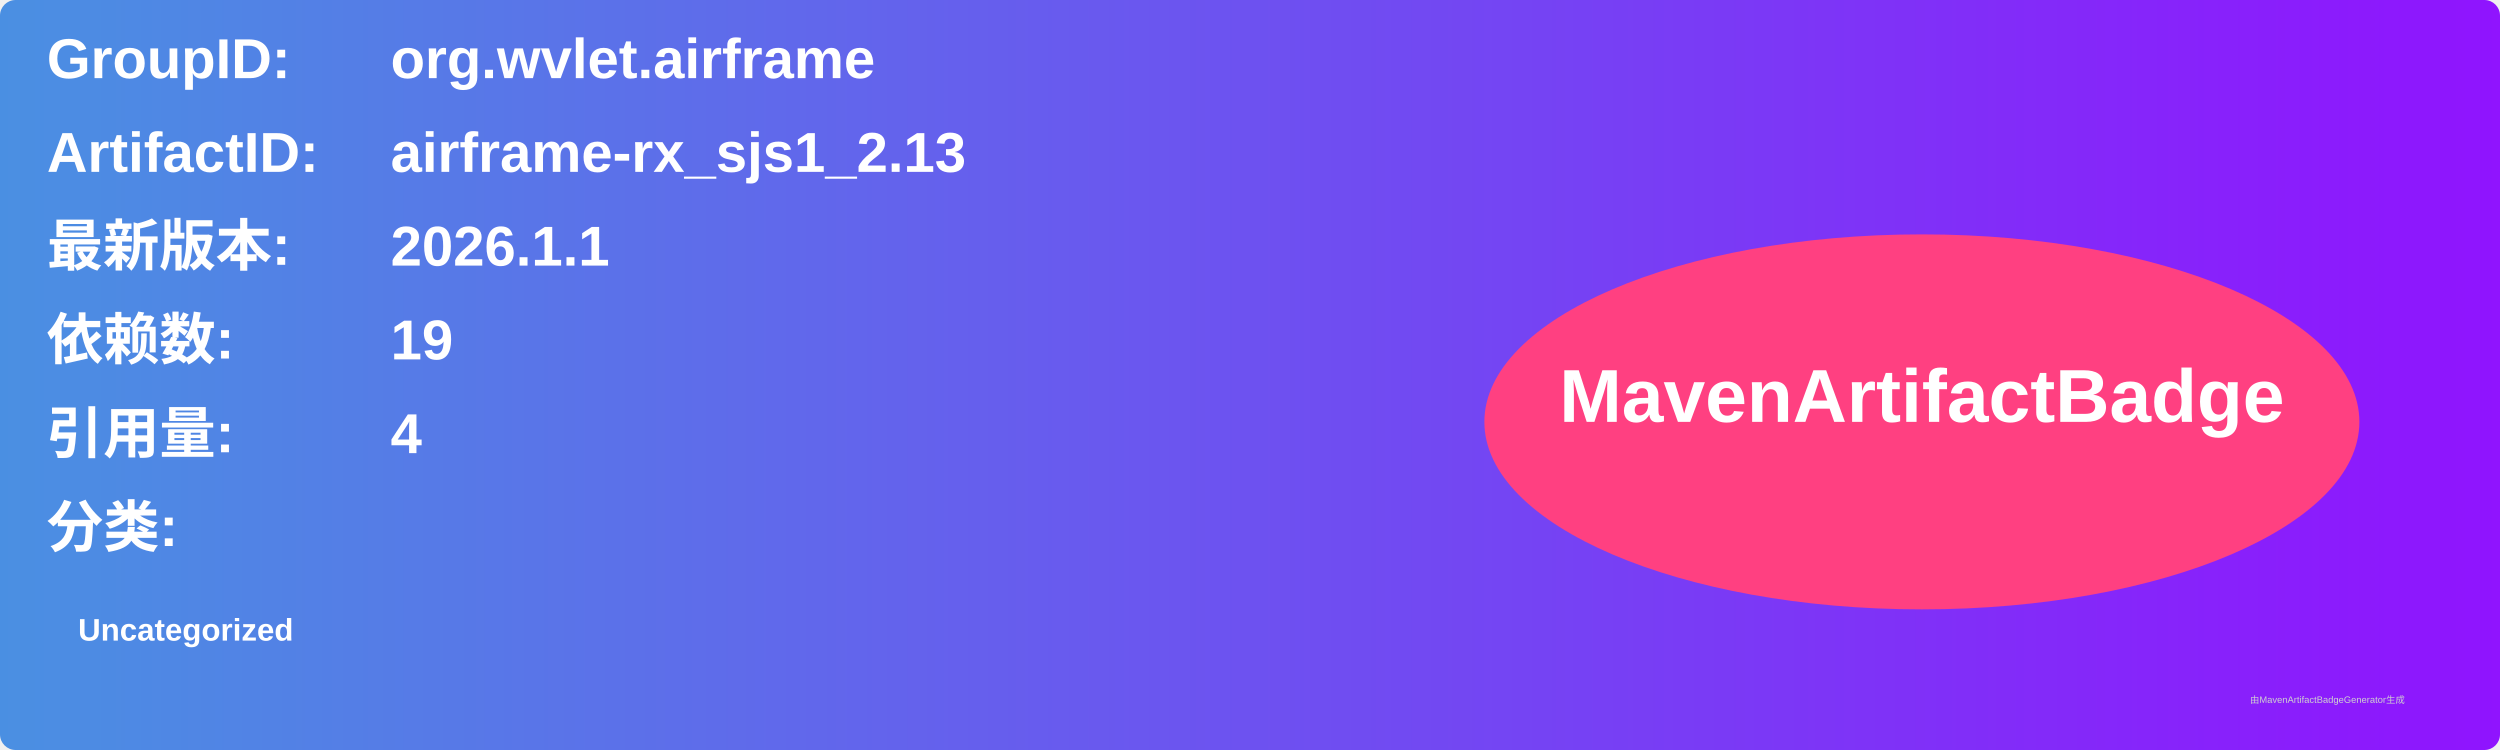
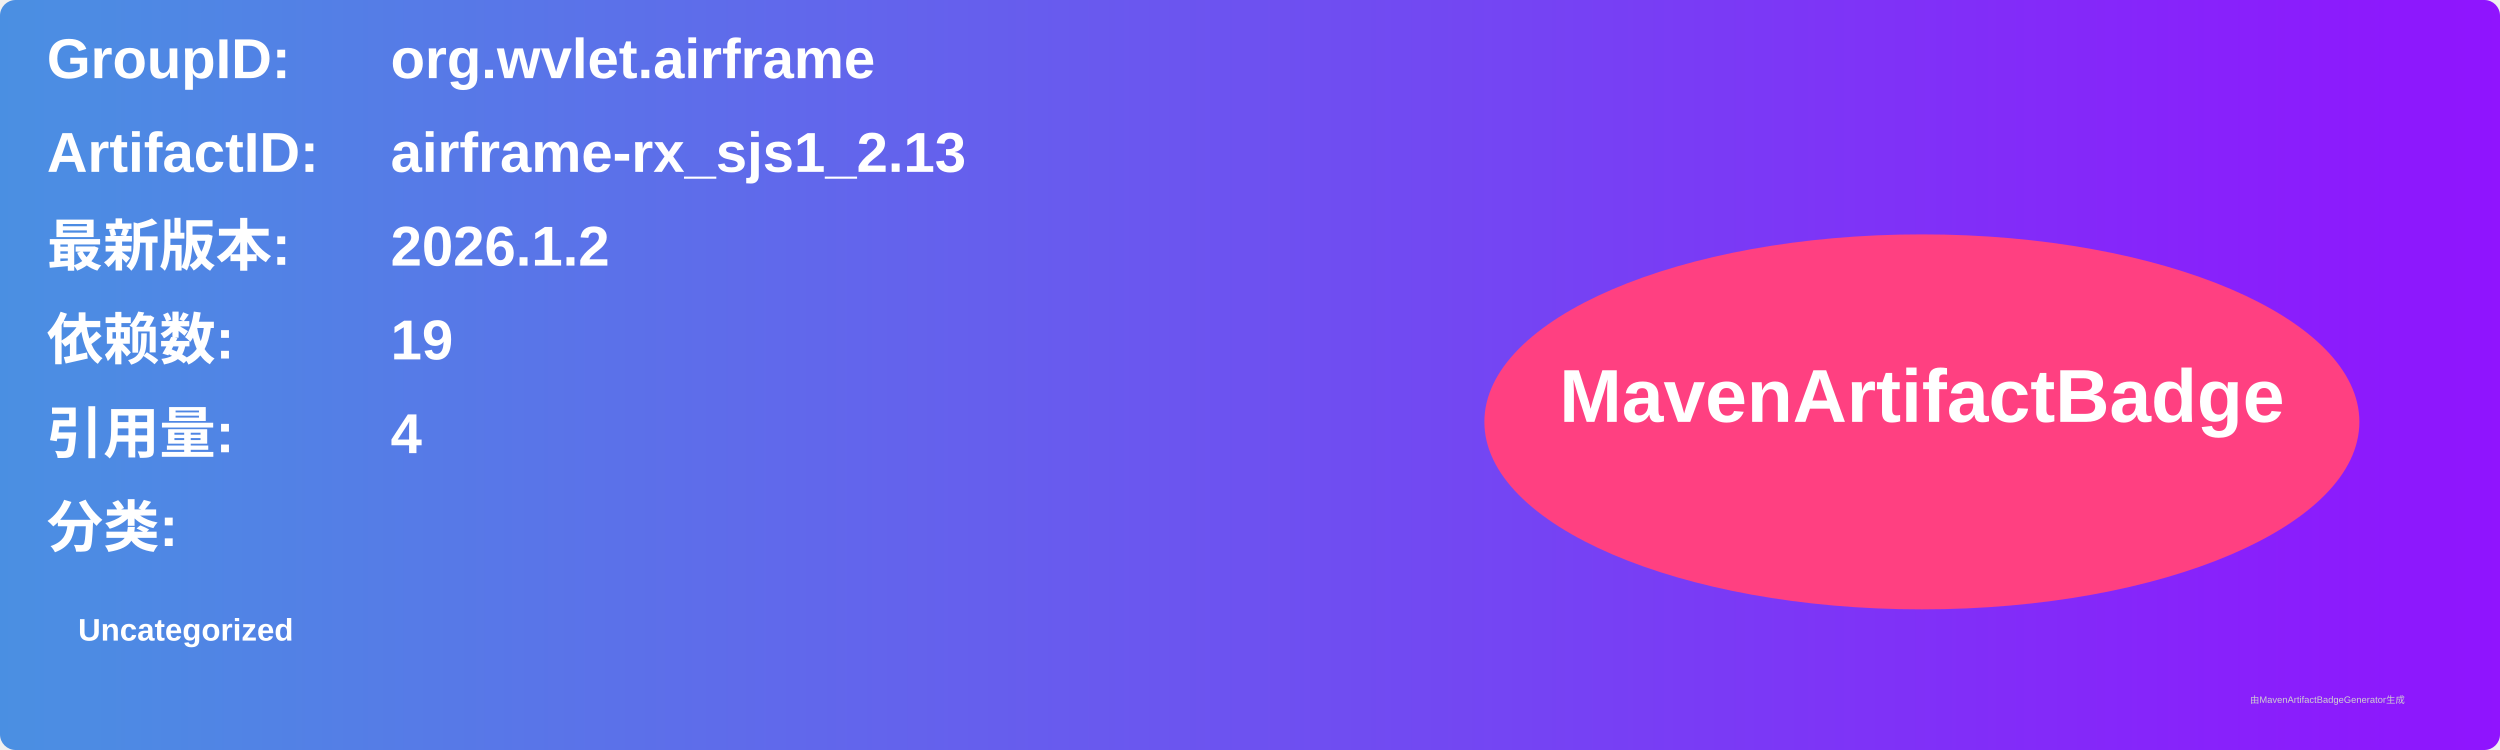
<svg xmlns="http://www.w3.org/2000/svg" width="800" height="240" viewBox="0 0 800 240">
  <linearGradient id="grad" x1="0%" y1="0%" x2="100%" y2="0%">
    <stop offset="0%" stop-color="#4a90e2" />
    <stop offset="100%" stop-color="#9013fe" />
  </linearGradient>
  <rect width="100%" height="100%" rx="5" ry="5" fill="url(#grad)" />
  <g transform="translate(15, 15)">
    <text x="0" y="10" font-family="Arial" font-size="18" fill="white" font-weight="bold" width="260">GroupID:</text>
    <text x="110" y="10" font-family="Arial" font-size="18" fill="white" font-weight="bold" width="460">org.wvlet.airframe</text>
    <text x="0" y="40" font-family="Arial" font-size="18" fill="white" font-weight="bold" width="260">ArtifactID:</text>
    <text x="110" y="40" font-family="Arial" font-size="18" fill="white" font-weight="bold" width="460">airframe-rx_sjs1_2.13</text>
    <text x="0" y="70" font-family="Arial" font-size="18" fill="white" font-weight="bold">最新版本:</text>
    <text x="110" y="70" font-family="Arial" font-size="18" fill="white" font-weight="bold">
-       <tspan font-weight="bold">2026.1.1</tspan>
+       <tspan font-weight="bold">2026.1.2</tspan>
    </text>
    <text x="0" y="100" font-family="Arial" font-size="18" fill="white" font-weight="bold">依赖数: </text>
    <text x="110" y="100" font-family="Arial" font-size="18" fill="white">
      <tspan font-weight="bold">19</tspan>
    </text>
    <text x="0" y="130" font-family="Arial" font-size="18" fill="white" font-weight="bold">引用量: </text>
    <text x="110" y="130" font-family="Arial" font-size="18" fill="white">
      <tspan font-weight="bold">4</tspan>
    </text>
    <text x="0" y="160" font-family="Arial" font-size="18" fill="white" font-weight="bold">分类:</text>
    <text x="10" y="190" font-family="Arial" font-size="10" fill="white">
      <tspan font-weight="bold">Uncategorized</tspan>
    </text>
    <ellipse cx="600" cy="120" rx="140" ry="60" fill="#ff4081" />
    <text x="600" y="120" text-anchor="middle" font-family="Arial" font-size="24" fill="white" font-weight="bold">MavenArtifactBadge</text>
  </g>
  <text x="720" y="225" font-family="Arial" font-size="3" fill="#d0d0d0">由MavenArtifactBadgeGenerator生成</text>
</svg>
